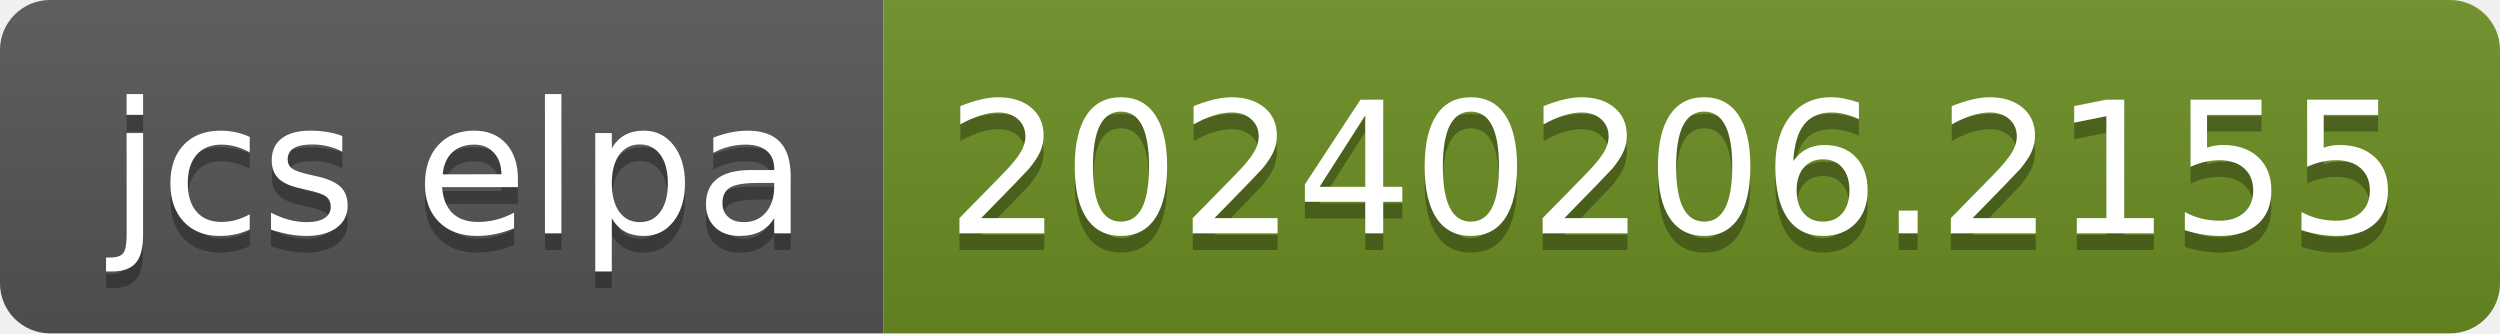
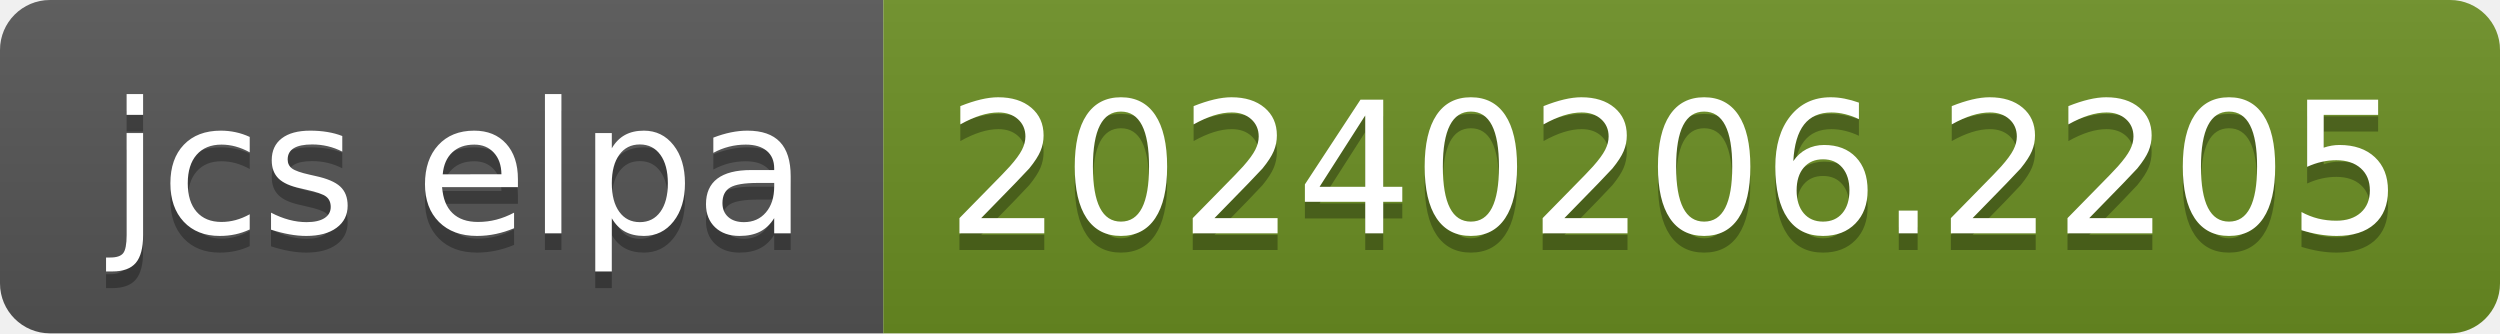
- <svg xmlns="http://www.w3.org/2000/svg" width="150" height="20" role="img" aria-label="jcs elpa: 20240206.2155">
+ <svg xmlns="http://www.w3.org/2000/svg" width="150" height="20" role="img" aria-label="jcs elpa: 20240206.2205">
  <linearGradient id="s" x2="0" y2="100%">
    <stop offset="0" stop-color="#bbb" stop-opacity=".1" />
    <stop offset="1" stop-opacity=".1" />
  </linearGradient>
  <clipPath id="r">
    <rect width="150" height="20" rx="3" fill="#fff" />
  </clipPath>
  <g clip-path="url(#r)">
    <rect width="53" height="20" fill="#555" />
    <rect x="53" width="97" height="20" fill="#6b8e23" />
    <rect width="150" height="20" fill="url(#s)" />
  </g>
  <g fill="#fff" text-anchor="middle" font-family="Verdana,Geneva,DejaVu Sans,sans-serif" text-rendering="geometricPrecision" font-size="110">
    <text aria-hidden="true" x="275" y="150" fill="#010101" fill-opacity=".3" transform="scale(.1)" textLength="430">jcs elpa</text>
    <text x="275" y="140" transform="scale(.1)" fill="#fff" textLength="430">jcs elpa</text>
-     <text aria-hidden="true" x="1005" y="150" fill="#010101" fill-opacity=".3" transform="scale(.1)" textLength="870">20240206.2155</text>
-     <text x="1005" y="140" transform="scale(.1)" fill="#fff" textLength="870">20240206.2155</text>
+     <text aria-hidden="true" x="1005" y="150" fill="#010101" fill-opacity=".3" transform="scale(.1)" textLength="870">20240206.2205</text>
+     <text x="1005" y="140" transform="scale(.1)" fill="#fff" textLength="870">20240206.2205</text>
  </g>
</svg>
